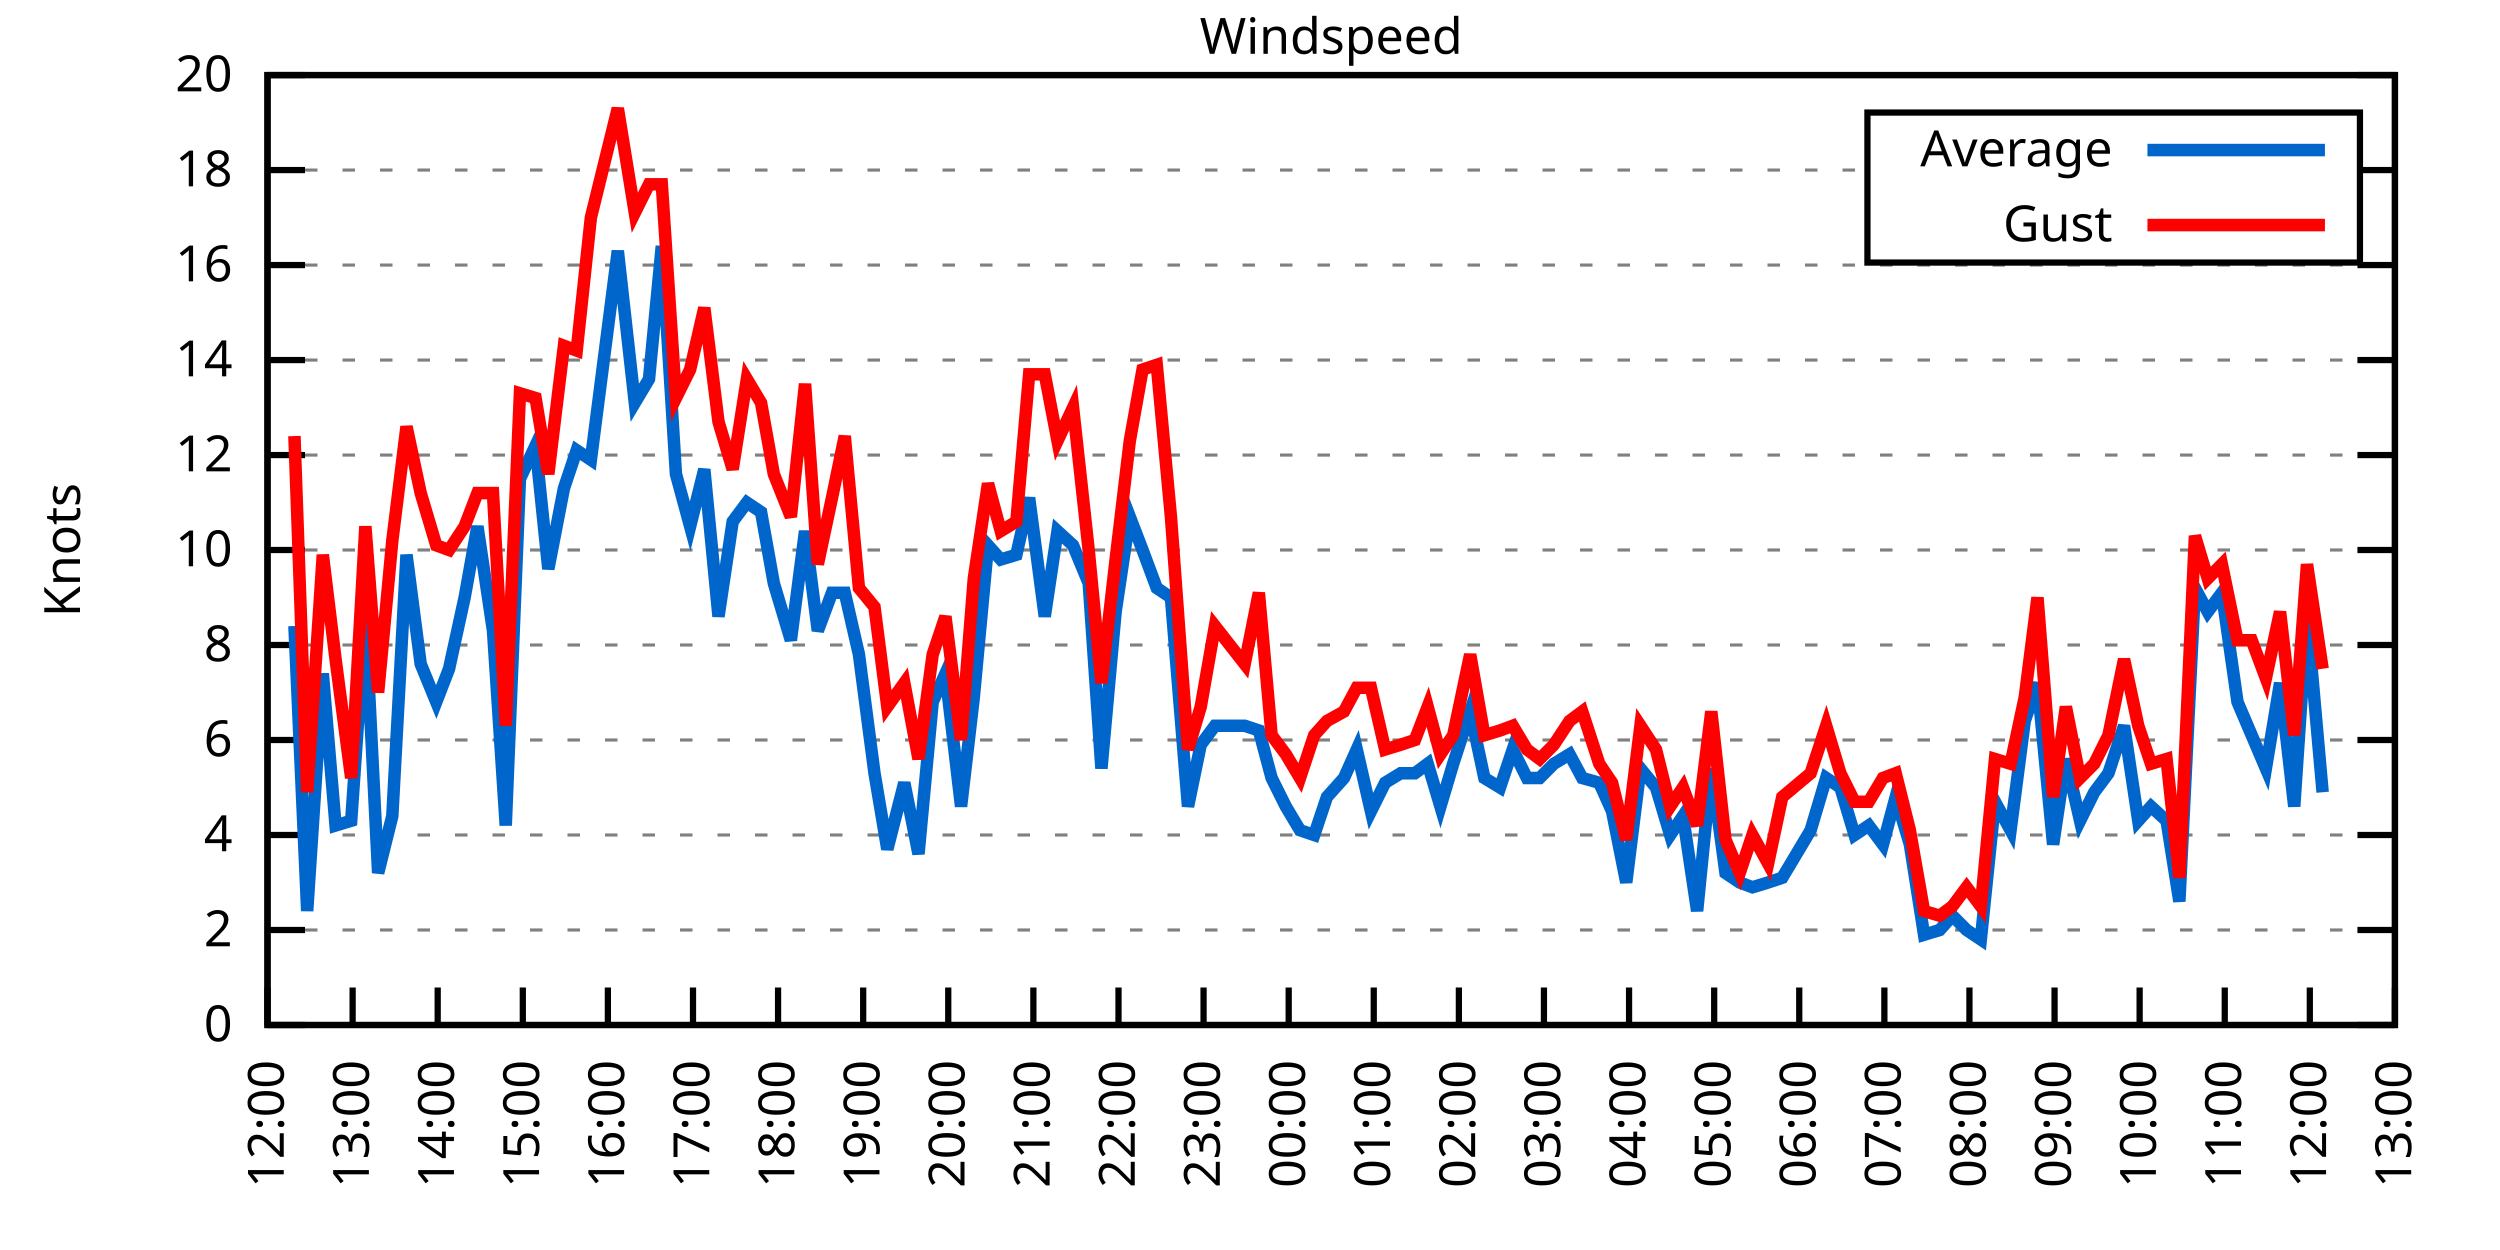
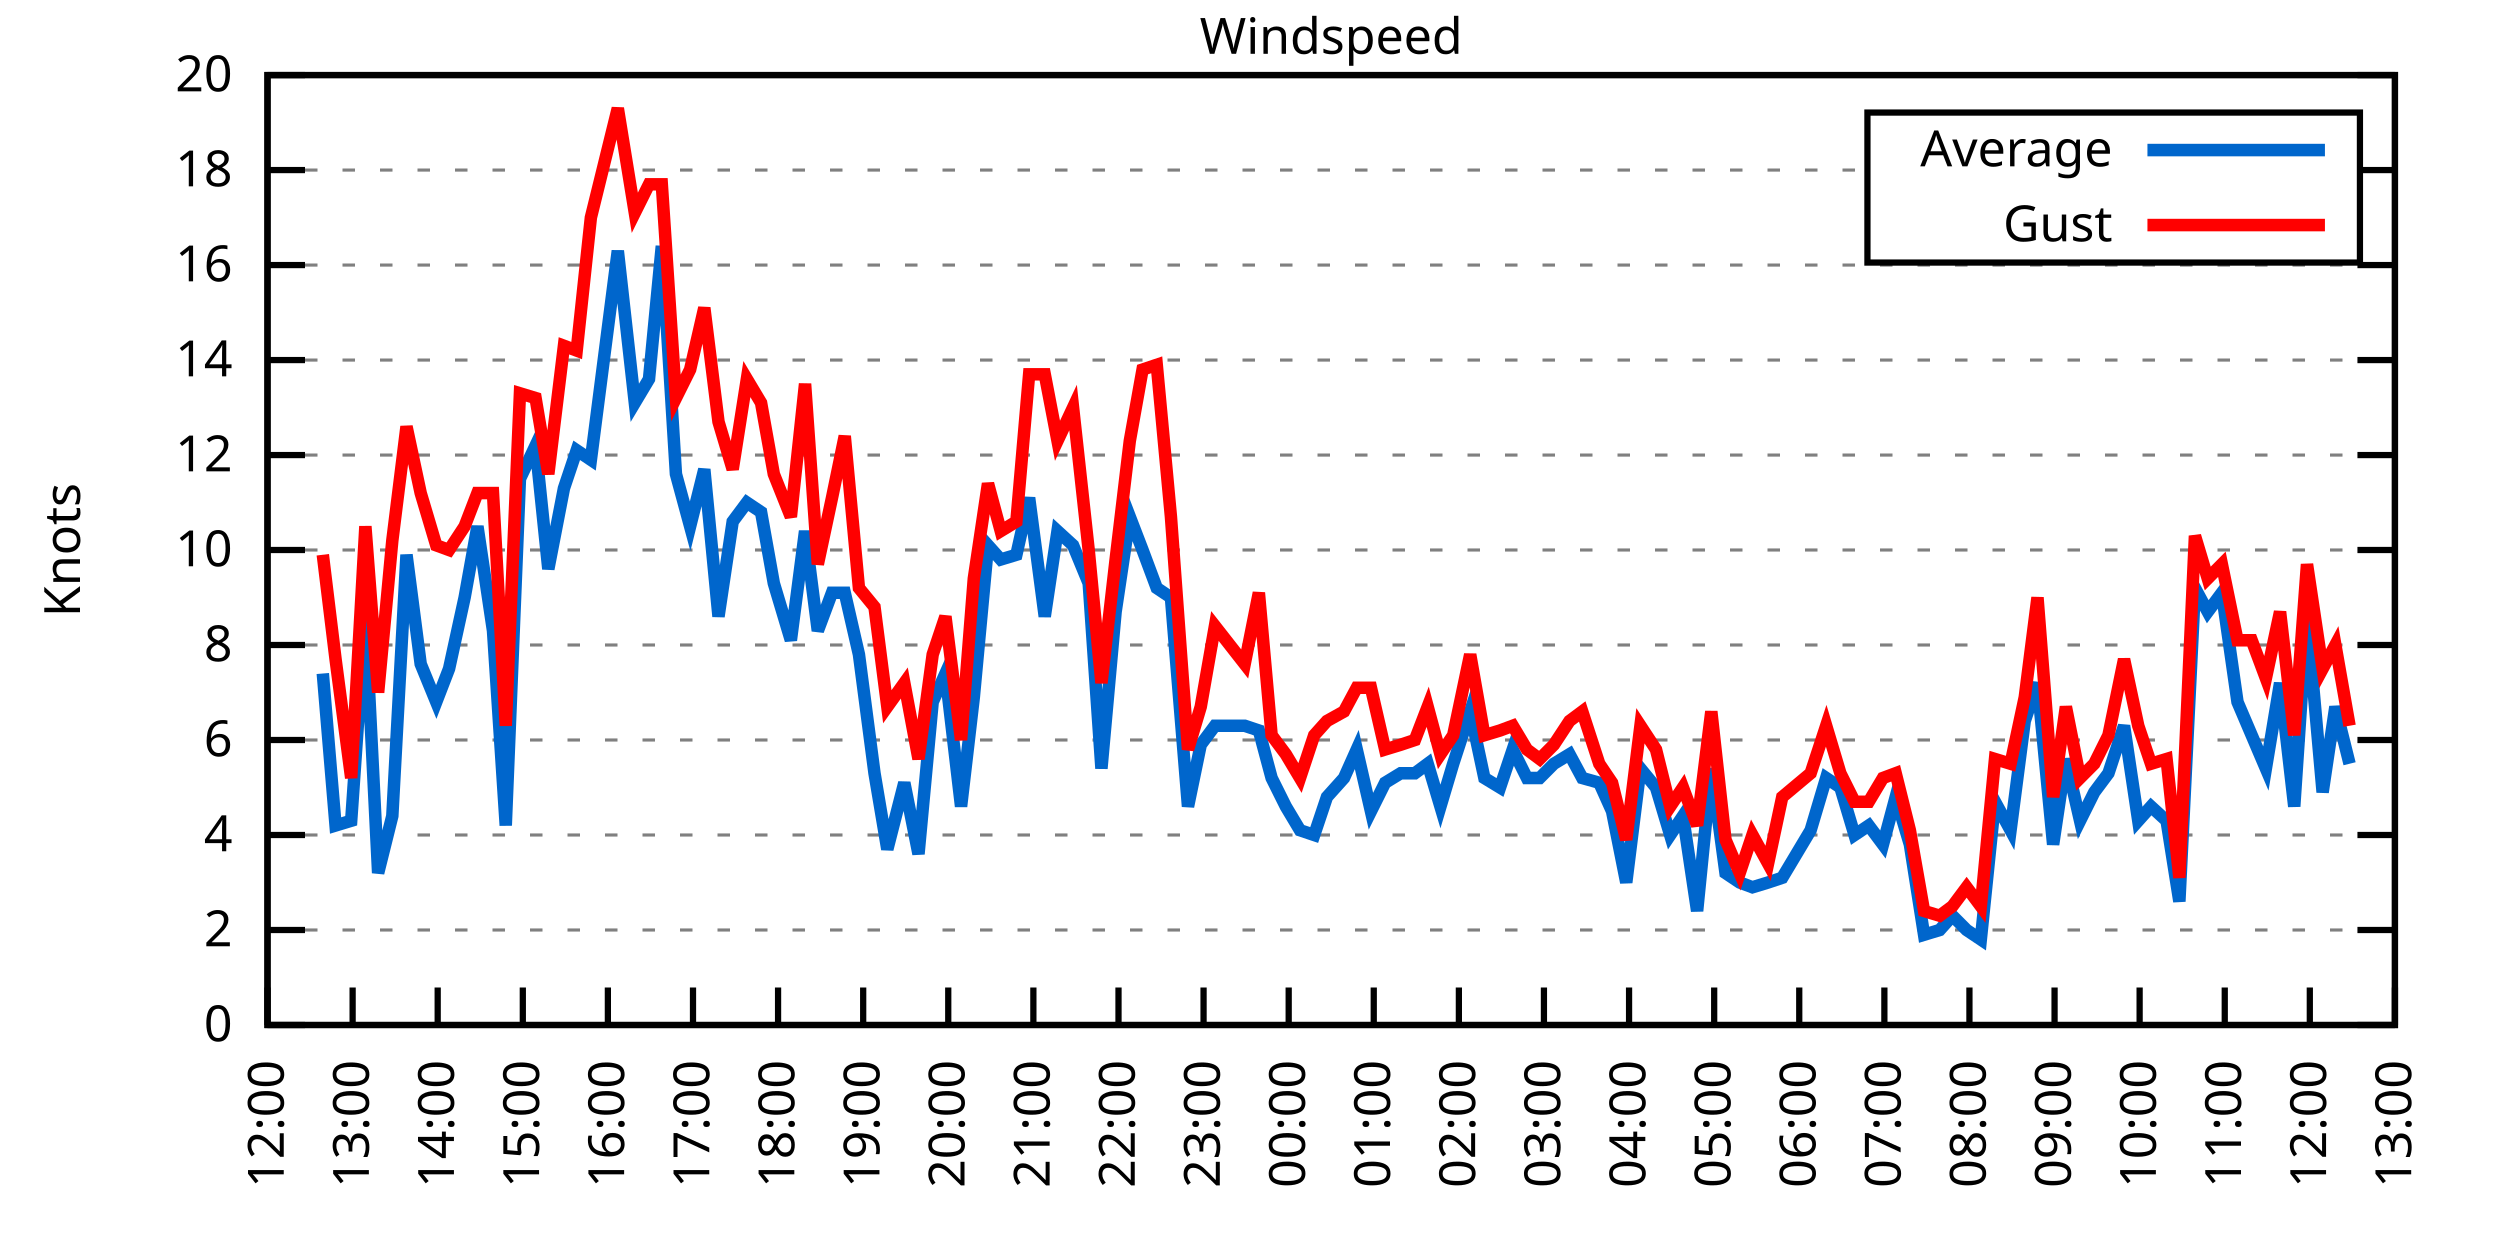
<svg xmlns="http://www.w3.org/2000/svg" xmlns:xlink="http://www.w3.org/1999/xlink" width="400" height="200" viewBox="0 0 400 200">
  <g id="gnuplot_canvas">
    <rect x="0" y="0" width="400" height="200" fill="none" />
    <defs>
      <circle id="gpDot" r="0.5" stroke-width="0.5" stroke="currentColor" />
      <path id="gpPt0" stroke-width="0.333" stroke="currentColor" d="M-1,0 h2 M0,-1 v2" />
      <path id="gpPt1" stroke-width="0.333" stroke="currentColor" d="M-1,-1 L1,1 M1,-1 L-1,1" />
      <path id="gpPt2" stroke-width="0.333" stroke="currentColor" d="M-1,0 L1,0 M0,-1 L0,1 M-1,-1 L1,1 M-1,1 L1,-1" />
      <rect id="gpPt3" stroke-width="0.333" stroke="currentColor" x="-1" y="-1" width="2" height="2" />
      <rect id="gpPt4" stroke-width="0.333" stroke="currentColor" fill="currentColor" x="-1" y="-1" width="2" height="2" />
      <circle id="gpPt5" stroke-width="0.333" stroke="currentColor" cx="0" cy="0" r="1" />
      <use xlink:href="#gpPt5" id="gpPt6" fill="currentColor" stroke="none" />
      <path id="gpPt7" stroke-width="0.333" stroke="currentColor" d="M0,-1.33 L-1.33,0.67 L1.33,0.67 z" />
      <use xlink:href="#gpPt7" id="gpPt8" fill="currentColor" stroke="none" />
      <use xlink:href="#gpPt7" id="gpPt9" stroke="currentColor" transform="rotate(180)" />
      <use xlink:href="#gpPt9" id="gpPt10" fill="currentColor" stroke="none" />
      <use xlink:href="#gpPt3" id="gpPt11" stroke="currentColor" transform="rotate(45)" />
      <use xlink:href="#gpPt11" id="gpPt12" fill="currentColor" stroke="none" />
      <path id="gpPt13" stroke-width="0.333" stroke="currentColor" d="M0,1.330 L1.265,0.411 L0.782,-1.067 L-0.782,-1.076 L-1.265,0.411 z" />
      <use xlink:href="#gpPt13" id="gpPt14" fill="currentColor" stroke="none" />
      <filter id="textbox" filterUnits="objectBoundingBox" x="0" y="0" height="1" width="1">
        <feFlood flood-color="white" flood-opacity="1" result="bgnd" />
        <feComposite in="SourceGraphic" in2="bgnd" operator="atop" />
      </filter>
      <filter id="greybox" filterUnits="objectBoundingBox" x="0" y="0" height="1" width="1">
        <feFlood flood-color="lightgrey" flood-opacity="1" result="grey" />
        <feComposite in="SourceGraphic" in2="grey" operator="atop" />
      </filter>
    </defs>
    <g fill="none" color="white" stroke="currentColor" stroke-width="1.00" stroke-linecap="butt" stroke-linejoin="miter">
</g>
    <g fill="none" color="black" stroke="currentColor" stroke-width="1.00" stroke-linecap="butt" stroke-linejoin="miter">
      <g stroke="none" shape-rendering="crispEdges">
        <polygon fill="rgb(255, 255, 255)" points="42.80,164.00 383.18,164.00 383.18,12.02 42.80,12.02 " />
      </g>
    </g>
    <g fill="none" color="black" stroke="currentColor" stroke-width="1.00" stroke-linecap="butt" stroke-linejoin="miter">
</g>
    <g fill="none" color="black" stroke="black" stroke-width="0.50" stroke-linecap="butt" stroke-linejoin="miter">
</g>
    <g fill="none" color="gray" stroke="currentColor" stroke-width="0.50" stroke-linecap="butt" stroke-linejoin="miter">
      <path stroke="gray" stroke-dasharray="2,4" class="gridline" d="M42.80,164.00 L383.19,164.00  " />
    </g>
    <g fill="none" color="gray" stroke="gray" stroke-width="1.00" stroke-linecap="butt" stroke-linejoin="miter">
</g>
    <g fill="none" color="black" stroke="currentColor" stroke-width="1.00" stroke-linecap="butt" stroke-linejoin="miter">
      <path stroke="black" d="M42.80,164.00 L48.80,164.00 M383.19,164.00 L377.19,164.00  " />
      <g transform="translate(37.20,166.60)" stroke="none" fill="black" font-family="Sans" font-size="8.00" text-anchor="end">
        <text>
          <tspan font-family="Sans"> 0</tspan>
        </text>
      </g>
    </g>
    <g fill="none" color="black" stroke="currentColor" stroke-width="1.00" stroke-linecap="butt" stroke-linejoin="miter">
</g>
    <g fill="none" color="black" stroke="black" stroke-width="0.50" stroke-linecap="butt" stroke-linejoin="miter">
</g>
    <g fill="none" color="gray" stroke="currentColor" stroke-width="0.50" stroke-linecap="butt" stroke-linejoin="miter">
      <path stroke="gray" stroke-dasharray="2,4" class="gridline" d="M42.80,148.80 L383.19,148.80  " />
    </g>
    <g fill="none" color="gray" stroke="gray" stroke-width="1.00" stroke-linecap="butt" stroke-linejoin="miter">
</g>
    <g fill="none" color="black" stroke="currentColor" stroke-width="1.00" stroke-linecap="butt" stroke-linejoin="miter">
      <path stroke="black" d="M42.80,148.80 L48.80,148.80 M383.19,148.80 L377.19,148.80  " />
      <g transform="translate(37.20,151.40)" stroke="none" fill="black" font-family="Sans" font-size="8.00" text-anchor="end">
        <text>
          <tspan font-family="Sans"> 2</tspan>
        </text>
      </g>
    </g>
    <g fill="none" color="black" stroke="currentColor" stroke-width="1.00" stroke-linecap="butt" stroke-linejoin="miter">
</g>
    <g fill="none" color="black" stroke="black" stroke-width="0.50" stroke-linecap="butt" stroke-linejoin="miter">
</g>
    <g fill="none" color="gray" stroke="currentColor" stroke-width="0.50" stroke-linecap="butt" stroke-linejoin="miter">
      <path stroke="gray" stroke-dasharray="2,4" class="gridline" d="M42.80,133.60 L383.19,133.60  " />
    </g>
    <g fill="none" color="gray" stroke="gray" stroke-width="1.00" stroke-linecap="butt" stroke-linejoin="miter">
</g>
    <g fill="none" color="black" stroke="currentColor" stroke-width="1.00" stroke-linecap="butt" stroke-linejoin="miter">
      <path stroke="black" d="M42.80,133.60 L48.80,133.60 M383.19,133.60 L377.19,133.60  " />
      <g transform="translate(37.20,136.20)" stroke="none" fill="black" font-family="Sans" font-size="8.00" text-anchor="end">
        <text>
          <tspan font-family="Sans"> 4</tspan>
        </text>
      </g>
    </g>
    <g fill="none" color="black" stroke="currentColor" stroke-width="1.00" stroke-linecap="butt" stroke-linejoin="miter">
</g>
    <g fill="none" color="black" stroke="black" stroke-width="0.50" stroke-linecap="butt" stroke-linejoin="miter">
</g>
    <g fill="none" color="gray" stroke="currentColor" stroke-width="0.50" stroke-linecap="butt" stroke-linejoin="miter">
      <path stroke="gray" stroke-dasharray="2,4" class="gridline" d="M42.80,118.40 L383.19,118.40  " />
    </g>
    <g fill="none" color="gray" stroke="gray" stroke-width="1.00" stroke-linecap="butt" stroke-linejoin="miter">
</g>
    <g fill="none" color="black" stroke="currentColor" stroke-width="1.00" stroke-linecap="butt" stroke-linejoin="miter">
      <path stroke="black" d="M42.80,118.40 L48.80,118.40 M383.19,118.40 L377.19,118.40  " />
      <g transform="translate(37.20,121.00)" stroke="none" fill="black" font-family="Sans" font-size="8.00" text-anchor="end">
        <text>
          <tspan font-family="Sans"> 6</tspan>
        </text>
      </g>
    </g>
    <g fill="none" color="black" stroke="currentColor" stroke-width="1.00" stroke-linecap="butt" stroke-linejoin="miter">
</g>
    <g fill="none" color="black" stroke="black" stroke-width="0.50" stroke-linecap="butt" stroke-linejoin="miter">
</g>
    <g fill="none" color="gray" stroke="currentColor" stroke-width="0.50" stroke-linecap="butt" stroke-linejoin="miter">
      <path stroke="gray" stroke-dasharray="2,4" class="gridline" d="M42.80,103.20 L383.19,103.20  " />
    </g>
    <g fill="none" color="gray" stroke="gray" stroke-width="1.00" stroke-linecap="butt" stroke-linejoin="miter">
</g>
    <g fill="none" color="black" stroke="currentColor" stroke-width="1.00" stroke-linecap="butt" stroke-linejoin="miter">
      <path stroke="black" d="M42.80,103.20 L48.80,103.20 M383.19,103.20 L377.19,103.20  " />
      <g transform="translate(37.20,105.80)" stroke="none" fill="black" font-family="Sans" font-size="8.00" text-anchor="end">
        <text>
          <tspan font-family="Sans"> 8</tspan>
        </text>
      </g>
    </g>
    <g fill="none" color="black" stroke="currentColor" stroke-width="1.00" stroke-linecap="butt" stroke-linejoin="miter">
</g>
    <g fill="none" color="black" stroke="black" stroke-width="0.50" stroke-linecap="butt" stroke-linejoin="miter">
</g>
    <g fill="none" color="gray" stroke="currentColor" stroke-width="0.50" stroke-linecap="butt" stroke-linejoin="miter">
      <path stroke="gray" stroke-dasharray="2,4" class="gridline" d="M42.80,88.00 L383.19,88.00  " />
    </g>
    <g fill="none" color="gray" stroke="gray" stroke-width="1.00" stroke-linecap="butt" stroke-linejoin="miter">
</g>
    <g fill="none" color="black" stroke="currentColor" stroke-width="1.00" stroke-linecap="butt" stroke-linejoin="miter">
      <path stroke="black" d="M42.80,88.00 L48.80,88.00 M383.19,88.00 L377.19,88.00  " />
      <g transform="translate(37.20,90.60)" stroke="none" fill="black" font-family="Sans" font-size="8.00" text-anchor="end">
        <text>
          <tspan font-family="Sans"> 10</tspan>
        </text>
      </g>
    </g>
    <g fill="none" color="black" stroke="currentColor" stroke-width="1.00" stroke-linecap="butt" stroke-linejoin="miter">
</g>
    <g fill="none" color="black" stroke="black" stroke-width="0.50" stroke-linecap="butt" stroke-linejoin="miter">
</g>
    <g fill="none" color="gray" stroke="currentColor" stroke-width="0.50" stroke-linecap="butt" stroke-linejoin="miter">
      <path stroke="gray" stroke-dasharray="2,4" class="gridline" d="M42.80,72.81 L383.19,72.81  " />
    </g>
    <g fill="none" color="gray" stroke="gray" stroke-width="1.00" stroke-linecap="butt" stroke-linejoin="miter">
</g>
    <g fill="none" color="black" stroke="currentColor" stroke-width="1.00" stroke-linecap="butt" stroke-linejoin="miter">
      <path stroke="black" d="M42.80,72.81 L48.80,72.81 M383.19,72.81 L377.19,72.81  " />
      <g transform="translate(37.20,75.41)" stroke="none" fill="black" font-family="Sans" font-size="8.00" text-anchor="end">
        <text>
          <tspan font-family="Sans"> 12</tspan>
        </text>
      </g>
    </g>
    <g fill="none" color="black" stroke="currentColor" stroke-width="1.00" stroke-linecap="butt" stroke-linejoin="miter">
</g>
    <g fill="none" color="black" stroke="black" stroke-width="0.50" stroke-linecap="butt" stroke-linejoin="miter">
</g>
    <g fill="none" color="gray" stroke="currentColor" stroke-width="0.50" stroke-linecap="butt" stroke-linejoin="miter">
      <path stroke="gray" stroke-dasharray="2,4" class="gridline" d="M42.80,57.61 L383.19,57.61  " />
    </g>
    <g fill="none" color="gray" stroke="gray" stroke-width="1.00" stroke-linecap="butt" stroke-linejoin="miter">
</g>
    <g fill="none" color="black" stroke="currentColor" stroke-width="1.00" stroke-linecap="butt" stroke-linejoin="miter">
      <path stroke="black" d="M42.80,57.61 L48.80,57.61 M383.19,57.61 L377.19,57.61  " />
      <g transform="translate(37.20,60.21)" stroke="none" fill="black" font-family="Sans" font-size="8.00" text-anchor="end">
        <text>
          <tspan font-family="Sans"> 14</tspan>
        </text>
      </g>
    </g>
    <g fill="none" color="black" stroke="currentColor" stroke-width="1.00" stroke-linecap="butt" stroke-linejoin="miter">
</g>
    <g fill="none" color="black" stroke="black" stroke-width="0.50" stroke-linecap="butt" stroke-linejoin="miter">
</g>
    <g fill="none" color="gray" stroke="currentColor" stroke-width="0.50" stroke-linecap="butt" stroke-linejoin="miter">
      <path stroke="gray" stroke-dasharray="2,4" class="gridline" d="M42.80,42.41 L383.19,42.41  " />
    </g>
    <g fill="none" color="gray" stroke="gray" stroke-width="1.00" stroke-linecap="butt" stroke-linejoin="miter">
</g>
    <g fill="none" color="black" stroke="currentColor" stroke-width="1.00" stroke-linecap="butt" stroke-linejoin="miter">
      <path stroke="black" d="M42.80,42.41 L48.80,42.41 M383.19,42.41 L377.19,42.41  " />
      <g transform="translate(37.20,45.01)" stroke="none" fill="black" font-family="Sans" font-size="8.00" text-anchor="end">
        <text>
          <tspan font-family="Sans"> 16</tspan>
        </text>
      </g>
    </g>
    <g fill="none" color="black" stroke="currentColor" stroke-width="1.00" stroke-linecap="butt" stroke-linejoin="miter">
</g>
    <g fill="none" color="black" stroke="black" stroke-width="0.50" stroke-linecap="butt" stroke-linejoin="miter">
</g>
    <g fill="none" color="gray" stroke="currentColor" stroke-width="0.50" stroke-linecap="butt" stroke-linejoin="miter">
      <path stroke="gray" stroke-dasharray="2,4" class="gridline" d="M42.80,27.21 L298.79,27.21 M377.59,27.21 L383.19,27.21  " />
    </g>
    <g fill="none" color="gray" stroke="gray" stroke-width="1.00" stroke-linecap="butt" stroke-linejoin="miter">
</g>
    <g fill="none" color="black" stroke="currentColor" stroke-width="1.00" stroke-linecap="butt" stroke-linejoin="miter">
      <path stroke="black" d="M42.80,27.21 L48.80,27.21 M383.19,27.21 L377.19,27.21  " />
      <g transform="translate(37.20,29.81)" stroke="none" fill="black" font-family="Sans" font-size="8.00" text-anchor="end">
        <text>
          <tspan font-family="Sans"> 18</tspan>
        </text>
      </g>
    </g>
    <g fill="none" color="black" stroke="currentColor" stroke-width="1.00" stroke-linecap="butt" stroke-linejoin="miter">
</g>
    <g fill="none" color="black" stroke="black" stroke-width="0.50" stroke-linecap="butt" stroke-linejoin="miter">
</g>
    <g fill="none" color="gray" stroke="currentColor" stroke-width="0.50" stroke-linecap="butt" stroke-linejoin="miter">
      <path stroke="gray" stroke-dasharray="2,4" class="gridline" d="M42.80,12.01 L383.19,12.01  " />
    </g>
    <g fill="none" color="gray" stroke="gray" stroke-width="1.00" stroke-linecap="butt" stroke-linejoin="miter">
</g>
    <g fill="none" color="black" stroke="currentColor" stroke-width="1.00" stroke-linecap="butt" stroke-linejoin="miter">
      <path stroke="black" d="M42.80,12.01 L48.80,12.01 M383.19,12.01 L377.19,12.01  " />
      <g transform="translate(37.20,14.61)" stroke="none" fill="black" font-family="Sans" font-size="8.00" text-anchor="end">
        <text>
          <tspan font-family="Sans"> 20</tspan>
        </text>
      </g>
    </g>
    <g fill="none" color="black" stroke="currentColor" stroke-width="1.00" stroke-linecap="butt" stroke-linejoin="miter">
      <path stroke="black" d="M42.80,164.00 L42.80,158.00  " />
      <g transform="translate(45.40,169.60) rotate(270.00)" stroke="none" fill="black" font-family="Sans" font-size="8.00" text-anchor="end">
        <text>
          <tspan font-family="Sans">12:00</tspan>
        </text>
      </g>
    </g>
    <g fill="none" color="black" stroke="currentColor" stroke-width="1.00" stroke-linecap="butt" stroke-linejoin="miter">
      <path stroke="black" d="M56.42,164.00 L56.42,158.00  " />
      <g transform="translate(59.02,169.60) rotate(270.00)" stroke="none" fill="black" font-family="Sans" font-size="8.00" text-anchor="end">
        <text>
          <tspan font-family="Sans">13:00</tspan>
        </text>
      </g>
    </g>
    <g fill="none" color="black" stroke="currentColor" stroke-width="1.00" stroke-linecap="butt" stroke-linejoin="miter">
      <path stroke="black" d="M70.03,164.00 L70.03,158.00  " />
      <g transform="translate(72.63,169.60) rotate(270.00)" stroke="none" fill="black" font-family="Sans" font-size="8.00" text-anchor="end">
        <text>
          <tspan font-family="Sans">14:00</tspan>
        </text>
      </g>
    </g>
    <g fill="none" color="black" stroke="currentColor" stroke-width="1.00" stroke-linecap="butt" stroke-linejoin="miter">
      <path stroke="black" d="M83.65,164.00 L83.65,158.00  " />
      <g transform="translate(86.25,169.60) rotate(270.00)" stroke="none" fill="black" font-family="Sans" font-size="8.00" text-anchor="end">
        <text>
          <tspan font-family="Sans">15:00</tspan>
        </text>
      </g>
    </g>
    <g fill="none" color="black" stroke="currentColor" stroke-width="1.00" stroke-linecap="butt" stroke-linejoin="miter">
      <path stroke="black" d="M97.26,164.00 L97.26,158.00  " />
      <g transform="translate(99.86,169.60) rotate(270.00)" stroke="none" fill="black" font-family="Sans" font-size="8.00" text-anchor="end">
        <text>
          <tspan font-family="Sans">16:00</tspan>
        </text>
      </g>
    </g>
    <g fill="none" color="black" stroke="currentColor" stroke-width="1.00" stroke-linecap="butt" stroke-linejoin="miter">
      <path stroke="black" d="M110.88,164.00 L110.88,158.00  " />
      <g transform="translate(113.48,169.60) rotate(270.00)" stroke="none" fill="black" font-family="Sans" font-size="8.00" text-anchor="end">
        <text>
          <tspan font-family="Sans">17:00</tspan>
        </text>
      </g>
    </g>
    <g fill="none" color="black" stroke="currentColor" stroke-width="1.00" stroke-linecap="butt" stroke-linejoin="miter">
      <path stroke="black" d="M124.49,164.00 L124.49,158.00  " />
      <g transform="translate(127.09,169.60) rotate(270.00)" stroke="none" fill="black" font-family="Sans" font-size="8.00" text-anchor="end">
        <text>
          <tspan font-family="Sans">18:00</tspan>
        </text>
      </g>
    </g>
    <g fill="none" color="black" stroke="currentColor" stroke-width="1.00" stroke-linecap="butt" stroke-linejoin="miter">
      <path stroke="black" d="M138.11,164.00 L138.11,158.00  " />
      <g transform="translate(140.71,169.60) rotate(270.00)" stroke="none" fill="black" font-family="Sans" font-size="8.00" text-anchor="end">
        <text>
          <tspan font-family="Sans">19:00</tspan>
        </text>
      </g>
    </g>
    <g fill="none" color="black" stroke="currentColor" stroke-width="1.00" stroke-linecap="butt" stroke-linejoin="miter">
      <path stroke="black" d="M151.72,164.00 L151.72,158.00  " />
      <g transform="translate(154.32,169.60) rotate(270.00)" stroke="none" fill="black" font-family="Sans" font-size="8.00" text-anchor="end">
        <text>
          <tspan font-family="Sans">20:00</tspan>
        </text>
      </g>
    </g>
    <g fill="none" color="black" stroke="currentColor" stroke-width="1.00" stroke-linecap="butt" stroke-linejoin="miter">
      <path stroke="black" d="M165.34,164.00 L165.34,158.00  " />
      <g transform="translate(167.94,169.60) rotate(270.00)" stroke="none" fill="black" font-family="Sans" font-size="8.00" text-anchor="end">
        <text>
          <tspan font-family="Sans">21:00</tspan>
        </text>
      </g>
    </g>
    <g fill="none" color="black" stroke="currentColor" stroke-width="1.00" stroke-linecap="butt" stroke-linejoin="miter">
      <path stroke="black" d="M178.96,164.00 L178.96,158.00  " />
      <g transform="translate(181.56,169.60) rotate(270.00)" stroke="none" fill="black" font-family="Sans" font-size="8.00" text-anchor="end">
        <text>
          <tspan font-family="Sans">22:00</tspan>
        </text>
      </g>
    </g>
    <g fill="none" color="black" stroke="currentColor" stroke-width="1.00" stroke-linecap="butt" stroke-linejoin="miter">
      <path stroke="black" d="M192.57,164.00 L192.57,158.00  " />
      <g transform="translate(195.17,169.60) rotate(270.00)" stroke="none" fill="black" font-family="Sans" font-size="8.00" text-anchor="end">
        <text>
          <tspan font-family="Sans">23:00</tspan>
        </text>
      </g>
    </g>
    <g fill="none" color="black" stroke="currentColor" stroke-width="1.00" stroke-linecap="butt" stroke-linejoin="miter">
      <path stroke="black" d="M206.19,164.00 L206.19,158.00  " />
      <g transform="translate(208.79,169.60) rotate(270.00)" stroke="none" fill="black" font-family="Sans" font-size="8.00" text-anchor="end">
        <text>
          <tspan font-family="Sans">00:00</tspan>
        </text>
      </g>
    </g>
    <g fill="none" color="black" stroke="currentColor" stroke-width="1.00" stroke-linecap="butt" stroke-linejoin="miter">
      <path stroke="black" d="M219.80,164.00 L219.80,158.00  " />
      <g transform="translate(222.40,169.60) rotate(270.00)" stroke="none" fill="black" font-family="Sans" font-size="8.00" text-anchor="end">
        <text>
          <tspan font-family="Sans">01:00</tspan>
        </text>
      </g>
    </g>
    <g fill="none" color="black" stroke="currentColor" stroke-width="1.00" stroke-linecap="butt" stroke-linejoin="miter">
      <path stroke="black" d="M233.42,164.00 L233.42,158.00  " />
      <g transform="translate(236.02,169.60) rotate(270.00)" stroke="none" fill="black" font-family="Sans" font-size="8.00" text-anchor="end">
        <text>
          <tspan font-family="Sans">02:00</tspan>
        </text>
      </g>
    </g>
    <g fill="none" color="black" stroke="currentColor" stroke-width="1.00" stroke-linecap="butt" stroke-linejoin="miter">
      <path stroke="black" d="M247.03,164.00 L247.03,158.00  " />
      <g transform="translate(249.63,169.60) rotate(270.00)" stroke="none" fill="black" font-family="Sans" font-size="8.00" text-anchor="end">
        <text>
          <tspan font-family="Sans">03:00</tspan>
        </text>
      </g>
    </g>
    <g fill="none" color="black" stroke="currentColor" stroke-width="1.00" stroke-linecap="butt" stroke-linejoin="miter">
      <path stroke="black" d="M260.65,164.00 L260.65,158.00  " />
      <g transform="translate(263.25,169.60) rotate(270.00)" stroke="none" fill="black" font-family="Sans" font-size="8.00" text-anchor="end">
        <text>
          <tspan font-family="Sans">04:00</tspan>
        </text>
      </g>
    </g>
    <g fill="none" color="black" stroke="currentColor" stroke-width="1.00" stroke-linecap="butt" stroke-linejoin="miter">
      <path stroke="black" d="M274.27,164.00 L274.27,158.00  " />
      <g transform="translate(276.87,169.60) rotate(270.00)" stroke="none" fill="black" font-family="Sans" font-size="8.00" text-anchor="end">
        <text>
          <tspan font-family="Sans">05:00</tspan>
        </text>
      </g>
    </g>
    <g fill="none" color="black" stroke="currentColor" stroke-width="1.00" stroke-linecap="butt" stroke-linejoin="miter">
      <path stroke="black" d="M287.88,164.00 L287.88,158.00  " />
      <g transform="translate(290.48,169.60) rotate(270.00)" stroke="none" fill="black" font-family="Sans" font-size="8.00" text-anchor="end">
        <text>
          <tspan font-family="Sans">06:00</tspan>
        </text>
      </g>
    </g>
    <g fill="none" color="black" stroke="currentColor" stroke-width="1.00" stroke-linecap="butt" stroke-linejoin="miter">
      <path stroke="black" d="M301.50,164.00 L301.50,158.00  " />
      <g transform="translate(304.10,169.60) rotate(270.00)" stroke="none" fill="black" font-family="Sans" font-size="8.00" text-anchor="end">
        <text>
          <tspan font-family="Sans">07:00</tspan>
        </text>
      </g>
    </g>
    <g fill="none" color="black" stroke="currentColor" stroke-width="1.00" stroke-linecap="butt" stroke-linejoin="miter">
      <path stroke="black" d="M315.11,164.00 L315.11,158.00  " />
      <g transform="translate(317.71,169.60) rotate(270.00)" stroke="none" fill="black" font-family="Sans" font-size="8.00" text-anchor="end">
        <text>
          <tspan font-family="Sans">08:00</tspan>
        </text>
      </g>
    </g>
    <g fill="none" color="black" stroke="currentColor" stroke-width="1.00" stroke-linecap="butt" stroke-linejoin="miter">
      <path stroke="black" d="M328.73,164.00 L328.73,158.00  " />
      <g transform="translate(331.33,169.60) rotate(270.00)" stroke="none" fill="black" font-family="Sans" font-size="8.00" text-anchor="end">
        <text>
          <tspan font-family="Sans">09:00</tspan>
        </text>
      </g>
    </g>
    <g fill="none" color="black" stroke="currentColor" stroke-width="1.00" stroke-linecap="butt" stroke-linejoin="miter">
      <path stroke="black" d="M342.34,164.00 L342.34,158.00  " />
      <g transform="translate(344.94,169.60) rotate(270.00)" stroke="none" fill="black" font-family="Sans" font-size="8.00" text-anchor="end">
        <text>
          <tspan font-family="Sans">10:00</tspan>
        </text>
      </g>
    </g>
    <g fill="none" color="black" stroke="currentColor" stroke-width="1.00" stroke-linecap="butt" stroke-linejoin="miter">
      <path stroke="black" d="M355.96,164.00 L355.96,158.00  " />
      <g transform="translate(358.56,169.60) rotate(270.00)" stroke="none" fill="black" font-family="Sans" font-size="8.00" text-anchor="end">
        <text>
          <tspan font-family="Sans">11:00</tspan>
        </text>
      </g>
    </g>
    <g fill="none" color="black" stroke="currentColor" stroke-width="1.00" stroke-linecap="butt" stroke-linejoin="miter">
      <path stroke="black" d="M369.57,164.00 L369.57,158.00  " />
      <g transform="translate(372.17,169.60) rotate(270.00)" stroke="none" fill="black" font-family="Sans" font-size="8.00" text-anchor="end">
        <text>
          <tspan font-family="Sans">12:00</tspan>
        </text>
      </g>
    </g>
    <g fill="none" color="black" stroke="currentColor" stroke-width="1.00" stroke-linecap="butt" stroke-linejoin="miter">
      <path stroke="black" d="M383.19,164.00 L383.19,158.00  " />
      <g transform="translate(385.79,169.60) rotate(270.00)" stroke="none" fill="black" font-family="Sans" font-size="8.00" text-anchor="end">
        <text>
          <tspan font-family="Sans">13:00</tspan>
        </text>
      </g>
    </g>
    <g fill="none" color="black" stroke="currentColor" stroke-width="1.00" stroke-linecap="butt" stroke-linejoin="miter">
</g>
    <g fill="none" color="black" stroke="currentColor" stroke-width="1.00" stroke-linecap="butt" stroke-linejoin="miter">
      <path stroke="black" d="M42.80,12.01 L42.80,164.00 L383.19,164.00 L383.19,12.01 L42.80,12.01 Z  " />
    </g>
    <g fill="none" color="black" stroke="currentColor" stroke-width="1.00" stroke-linecap="butt" stroke-linejoin="miter">
</g>
    <g fill="none" color="black" stroke="currentColor" stroke-width="1.00" stroke-linecap="butt" stroke-linejoin="miter">
      <path stroke="black" d="M298.79,42.01 L298.79,18.01 L377.59,18.01 L377.59,42.01 L298.79,42.01 Z  " />
    </g>
    <g id="Windspeed_plot_1">
      <g fill="none" color="white" stroke="black" stroke-width="2.00" stroke-linecap="butt" stroke-linejoin="miter">
</g>
      <g fill="none" color="black" stroke="currentColor" stroke-width="2.00" stroke-linecap="butt" stroke-linejoin="miter">
        <g transform="translate(337.99,26.61)" stroke="none" fill="black" font-family="Sans" font-size="8.00" text-anchor="end">
          <text>
            <tspan font-family="Sans">Average</tspan>
          </text>
        </g>
      </g>
      <g fill="none" color="black" stroke="currentColor" stroke-width="2.00" stroke-linecap="butt" stroke-linejoin="miter">
-         <path stroke="rgb(  0, 102, 204)" d="M343.59,24.01 L371.99,24.01 M47.11,100.16 L49.15,145.76 L51.65,107.76 L53.69,132.08 L56.19,131.32 L58.46,98.64   L60.50,139.68 L62.77,130.56 L65.04,88.76 L67.31,106.24 L69.80,112.32 L71.85,107.00 L74.34,95.60 L76.39,84.21   L78.88,100.92 L80.92,132.08 L83.19,76.61 L85.69,71.29 L87.73,91.04 L90.23,78.13 L92.27,72.05 L94.54,73.57   L98.85,40.13 L101.57,64.45 L103.84,60.65 L105.89,39.37 L108.15,75.85 L110.42,84.21 L112.69,75.09 L114.96,98.64   L117.23,83.45 L119.50,80.41 L121.77,81.93 L123.81,93.32 L126.54,102.44 L128.81,84.97 L130.85,100.92 L133.12,94.84   L135.16,94.84 L137.43,104.72 L139.92,123.72 L141.97,135.88 L144.69,125.24 L146.96,136.64 L149.23,112.32 L151.27,107.76   L153.77,129.04 L155.81,111.56 L158.08,87.25 L160.12,89.52 L162.62,88.76 L164.66,79.65 L167.16,98.64 L169.20,84.97   L171.69,87.25 L174.19,93.32 L176.23,122.96 L178.50,97.88 L180.77,82.69 L182.81,88.00 L185.08,94.08 L187.35,95.60   L190.08,129.04 L192.12,119.16 L194.39,116.12 L199.15,116.12 L201.42,116.88 L203.46,124.48 L205.73,129.04 L208.00,132.84   L210.27,133.60 L212.31,127.52 L215.04,124.48 L217.08,119.92 L219.35,129.80 L221.62,125.24 L224.11,123.72 L226.38,123.72   L228.43,122.20 L230.47,129.04 L232.51,122.20 L235.23,113.84 L237.50,124.48 L240.00,126.00 L242.04,119.92 L244.31,124.48   L246.35,124.48 L248.62,122.20 L251.12,120.68 L253.16,124.48 L255.88,125.24 L257.93,129.80 L260.20,141.20 L262.47,122.96   L264.96,126.00 L267.23,133.60 L269.27,130.56 L271.54,145.76 L273.81,122.96 L276.08,139.68 L278.35,141.20 L280.39,141.96   L282.89,141.20 L285.16,140.44 L289.70,132.84 L292.19,124.48 L294.46,126.00 L296.73,133.60 L299.00,132.08 L301.27,135.12   L303.31,127.52 L305.58,135.12 L307.85,149.56 L310.35,148.80 L312.39,146.52 L314.66,148.80 L316.93,150.32 L319.20,128.28   L321.69,132.84 L323.96,115.36 L326.00,109.28 L328.50,135.12 L330.54,121.44 L332.81,131.32 L335.08,126.76 L337.35,123.72   L339.85,116.12 L342.12,131.32 L344.16,129.04 L346.65,131.32 L348.70,144.24 L351.19,94.08 L353.24,97.88 L355.50,94.84   L358.00,112.32 L360.27,117.64 L362.54,122.96 L364.81,109.28 L367.08,129.04 L369.12,98.64 L371.62,126.76  " />
+         <path stroke="rgb(  0, 102, 204)" d="M343.59,24.01 L371.99,24.01 M51.65,107.76 L53.69,132.08 L56.19,131.32 L58.46,98.64 L60.50,139.68 L62.77,130.56   L65.04,88.76 L67.31,106.24 L69.80,112.32 L71.85,107.00 L74.34,95.60 L76.39,84.21 L78.88,100.92 L80.92,132.08   L83.19,76.61 L85.69,71.29 L87.73,91.04 L90.23,78.13 L92.27,72.05 L94.54,73.57 L98.85,40.13 L101.57,64.45   L103.84,60.65 L105.89,39.37 L108.15,75.85 L110.42,84.21 L112.69,75.09 L114.96,98.64 L117.23,83.45 L119.50,80.41   L121.77,81.93 L123.81,93.32 L126.54,102.44 L128.81,84.97 L130.85,100.92 L133.12,94.84 L135.16,94.84 L137.43,104.72   L139.92,123.72 L141.97,135.88 L144.69,125.24 L146.96,136.64 L149.23,112.32 L151.27,107.76 L153.77,129.04 L155.81,111.56   L158.08,87.25 L160.12,89.52 L162.62,88.76 L164.66,79.65 L167.16,98.64 L169.20,84.97 L171.69,87.25 L174.19,93.32   L176.23,122.96 L178.50,97.88 L180.77,82.69 L182.81,88.00 L185.08,94.08 L187.35,95.60 L190.08,129.04 L192.12,119.16   L194.39,116.12 L199.15,116.12 L201.42,116.88 L203.46,124.48 L205.73,129.04 L208.00,132.84 L210.27,133.60 L212.31,127.52   L215.04,124.48 L217.08,119.92 L219.35,129.80 L221.62,125.24 L224.11,123.72 L226.38,123.72 L228.43,122.20 L230.47,129.04   L232.51,122.20 L235.23,113.84 L237.50,124.48 L240.00,126.00 L242.04,119.92 L244.31,124.48 L246.35,124.48 L248.62,122.20   L251.12,120.68 L253.16,124.48 L255.88,125.24 L257.93,129.80 L260.20,141.20 L262.47,122.96 L264.96,126.00 L267.23,133.60   L269.27,130.56 L271.54,145.76 L273.81,122.96 L276.08,139.68 L278.35,141.20 L280.39,141.96 L282.89,141.20 L285.16,140.44   L289.70,132.84 L292.19,124.48 L294.46,126.00 L296.73,133.60 L299.00,132.08 L301.27,135.12 L303.31,127.52 L305.58,135.12   L307.85,149.56 L310.35,148.80 L312.39,146.52 L314.66,148.80 L316.93,150.32 L319.20,128.28 L321.69,132.84 L323.96,115.36   L326.00,109.28 L328.50,135.12 L330.54,121.44 L332.81,131.32 L335.08,126.76 L337.35,123.72 L339.85,116.12 L342.12,131.32   L344.16,129.04 L346.65,131.32 L348.70,144.24 L351.19,94.08 L353.24,97.88 L355.50,94.84 L358.00,112.32 L360.27,117.64   L362.54,122.96 L364.81,109.28 L367.08,129.04 L369.12,98.64 L371.62,126.76 L373.66,113.08 L375.93,122.20  " />
      </g>
    </g>
    <g id="Windspeed_plot_2">
      <g fill="none" color="black" stroke="currentColor" stroke-width="2.00" stroke-linecap="butt" stroke-linejoin="miter">
        <g transform="translate(337.99,38.61)" stroke="none" fill="black" font-family="Sans" font-size="8.00" text-anchor="end">
          <text>
            <tspan font-family="Sans">Gust</tspan>
          </text>
        </g>
      </g>
      <g fill="none" color="black" stroke="currentColor" stroke-width="2.00" stroke-linecap="butt" stroke-linejoin="miter">
-         <path stroke="rgb(255,   0,   0)" d="M343.59,36.01 L371.99,36.01 M47.11,69.77 L49.15,126.76 L51.65,88.76 L53.69,105.48 L56.19,124.48 L58.46,84.21   L60.50,110.80 L62.77,86.49 L65.04,68.25 L67.31,78.89 L69.80,87.25 L71.85,88.00 L74.34,84.21 L76.39,78.89   L78.88,78.89 L80.92,116.12 L83.19,62.93 L85.69,63.69 L87.73,75.85 L90.23,55.33 L92.27,56.09 L94.54,34.81   L98.85,17.33 L101.57,34.05 L103.84,29.49 L105.89,29.49 L108.15,63.69 L110.42,59.13 L112.69,49.25 L114.96,67.49   L117.23,75.09 L119.50,60.65 L121.77,64.45 L123.81,75.85 L126.54,82.69 L128.81,61.41 L130.85,90.28 L133.12,79.65   L135.16,69.77 L137.43,94.08 L139.92,97.12 L141.97,113.08 L144.69,109.28 L146.96,121.44 L149.23,104.72 L151.27,98.64   L153.77,118.40 L155.81,92.56 L158.08,77.37 L160.12,84.97 L162.62,83.45 L164.66,59.89 L167.16,59.89 L169.20,70.53   L171.69,65.21 L174.19,88.00 L176.23,109.28 L178.50,89.52 L180.77,70.53 L182.81,59.13 L185.08,58.37 L187.35,82.69   L190.08,119.92 L192.12,113.08 L194.39,100.16 L199.15,106.24 L201.42,94.84 L203.46,117.64 L205.73,120.68 L208.00,124.48   L210.27,117.64 L212.31,115.36 L215.04,113.84 L217.08,110.04 L219.35,110.04 L221.62,119.92 L224.11,119.16 L226.38,118.40   L228.43,113.08 L230.47,120.68 L232.51,117.64 L235.23,104.72 L237.50,117.64 L240.00,116.88 L242.04,116.12 L244.31,119.92   L246.35,121.44 L248.62,119.16 L251.12,115.36 L253.16,113.84 L255.88,122.20 L257.93,125.24 L260.20,134.36 L262.47,116.12   L264.96,119.92 L267.23,129.04 L269.27,126.00 L271.54,132.08 L273.81,113.84 L276.08,134.36 L278.35,139.68 L280.39,133.60   L282.89,138.16 L285.16,127.52 L289.70,123.72 L292.19,116.12 L294.46,123.72 L296.73,128.28 L299.00,128.28 L301.27,124.48   L303.31,123.72 L305.58,132.84 L307.85,145.76 L310.35,146.52 L312.39,145.00 L314.66,141.96 L316.93,145.00 L319.20,121.44   L321.69,122.20 L323.96,111.56 L326.00,95.60 L328.50,127.52 L330.54,113.08 L332.81,124.48 L335.08,122.20 L337.35,117.64   L339.85,105.48 L342.12,116.12 L344.16,122.20 L346.65,121.44 L348.70,140.44 L351.19,85.73 L353.24,92.56 L355.50,90.28   L358.00,102.44 L360.27,102.44 L362.54,108.52 L364.81,97.88 L367.08,117.64 L369.12,90.28 L371.62,107.00  " />
+         <path stroke="rgb(255,   0,   0)" d="M343.59,36.01 L371.99,36.01 M51.65,88.76 L53.69,105.48 L56.19,124.48 L58.46,84.21 L60.50,110.80 L62.77,86.49   L65.04,68.25 L67.31,78.89 L69.80,87.25 L71.85,88.00 L74.34,84.21 L76.39,78.89 L78.88,78.89 L80.92,116.12   L83.19,62.93 L85.69,63.69 L87.73,75.85 L90.23,55.33 L92.27,56.09 L94.54,34.81 L98.85,17.33 L101.57,34.05   L103.84,29.49 L105.89,29.49 L108.15,63.69 L110.42,59.13 L112.69,49.25 L114.96,67.49 L117.23,75.09 L119.50,60.65   L121.77,64.45 L123.81,75.85 L126.54,82.69 L128.81,61.41 L130.85,90.28 L133.12,79.65 L135.16,69.77 L137.43,94.08   L139.92,97.12 L141.97,113.08 L144.69,109.28 L146.96,121.44 L149.23,104.72 L151.27,98.64 L153.77,118.40 L155.81,92.56   L158.08,77.37 L160.12,84.97 L162.62,83.45 L164.66,59.89 L167.16,59.89 L169.20,70.53 L171.69,65.21 L174.19,88.00   L176.23,109.28 L178.50,89.52 L180.77,70.53 L182.81,59.13 L185.08,58.37 L187.35,82.69 L190.08,119.92 L192.12,113.08   L194.39,100.16 L199.15,106.24 L201.42,94.84 L203.46,117.64 L205.73,120.68 L208.00,124.48 L210.27,117.64 L212.31,115.36   L215.04,113.84 L217.08,110.04 L219.35,110.04 L221.62,119.92 L224.11,119.16 L226.38,118.40 L228.43,113.08 L230.47,120.68   L232.51,117.64 L235.23,104.72 L237.50,117.64 L240.00,116.88 L242.04,116.12 L244.31,119.92 L246.35,121.44 L248.62,119.16   L251.12,115.36 L253.16,113.84 L255.88,122.20 L257.93,125.24 L260.20,134.36 L262.47,116.12 L264.96,119.92 L267.23,129.04   L269.27,126.00 L271.54,132.08 L273.81,113.84 L276.08,134.36 L278.35,139.68 L280.39,133.60 L282.89,138.16 L285.16,127.52   L289.70,123.72 L292.19,116.12 L294.46,123.72 L296.73,128.28 L299.00,128.28 L301.27,124.48 L303.31,123.72 L305.58,132.84   L307.85,145.76 L310.35,146.52 L312.39,145.00 L314.66,141.96 L316.93,145.00 L319.20,121.44 L321.69,122.20 L323.96,111.56   L326.00,95.60 L328.50,127.52 L330.54,113.08 L332.81,124.48 L335.08,122.20 L337.35,117.64 L339.85,105.48 L342.12,116.12   L344.16,122.20 L346.65,121.44 L348.70,140.44 L351.19,85.73 L353.24,92.56 L355.50,90.28 L358.00,102.44 L360.27,102.44   L362.54,108.52 L364.81,97.88 L367.08,117.64 L369.12,90.28 L371.62,107.00 L373.66,103.20 L375.93,116.12  " />
      </g>
    </g>
    <g fill="none" color="black" stroke="currentColor" stroke-width="2.00" stroke-linecap="butt" stroke-linejoin="miter">
</g>
    <g fill="none" color="black" stroke="black" stroke-width="1.00" stroke-linecap="butt" stroke-linejoin="miter">
</g>
    <g fill="none" color="black" stroke="currentColor" stroke-width="1.00" stroke-linecap="butt" stroke-linejoin="miter">
      <path stroke="black" d="M42.80,12.01 L42.80,164.00 L383.19,164.00 L383.19,12.01 L42.80,12.01 Z  " />
      <g transform="translate(12.80,88.01) rotate(270.00)" stroke="none" fill="black" font-family="Sans" font-size="8.00" text-anchor="middle">
        <text>
          <tspan font-family="Sans">Knots</tspan>
        </text>
      </g>
    </g>
    <g fill="none" color="black" stroke="currentColor" stroke-width="1.00" stroke-linecap="butt" stroke-linejoin="miter">
</g>
    <g fill="none" color="black" stroke="currentColor" stroke-width="1.00" stroke-linecap="butt" stroke-linejoin="miter">
      <g transform="translate(212.99,8.61)" stroke="none" fill="black" font-family="Sans" font-size="8.00" text-anchor="middle">
        <text>
          <tspan font-family="Sans">Windspeed</tspan>
        </text>
      </g>
    </g>
    <g fill="none" color="black" stroke="currentColor" stroke-width="1.00" stroke-linecap="butt" stroke-linejoin="miter">
</g>
  </g>
</svg>
